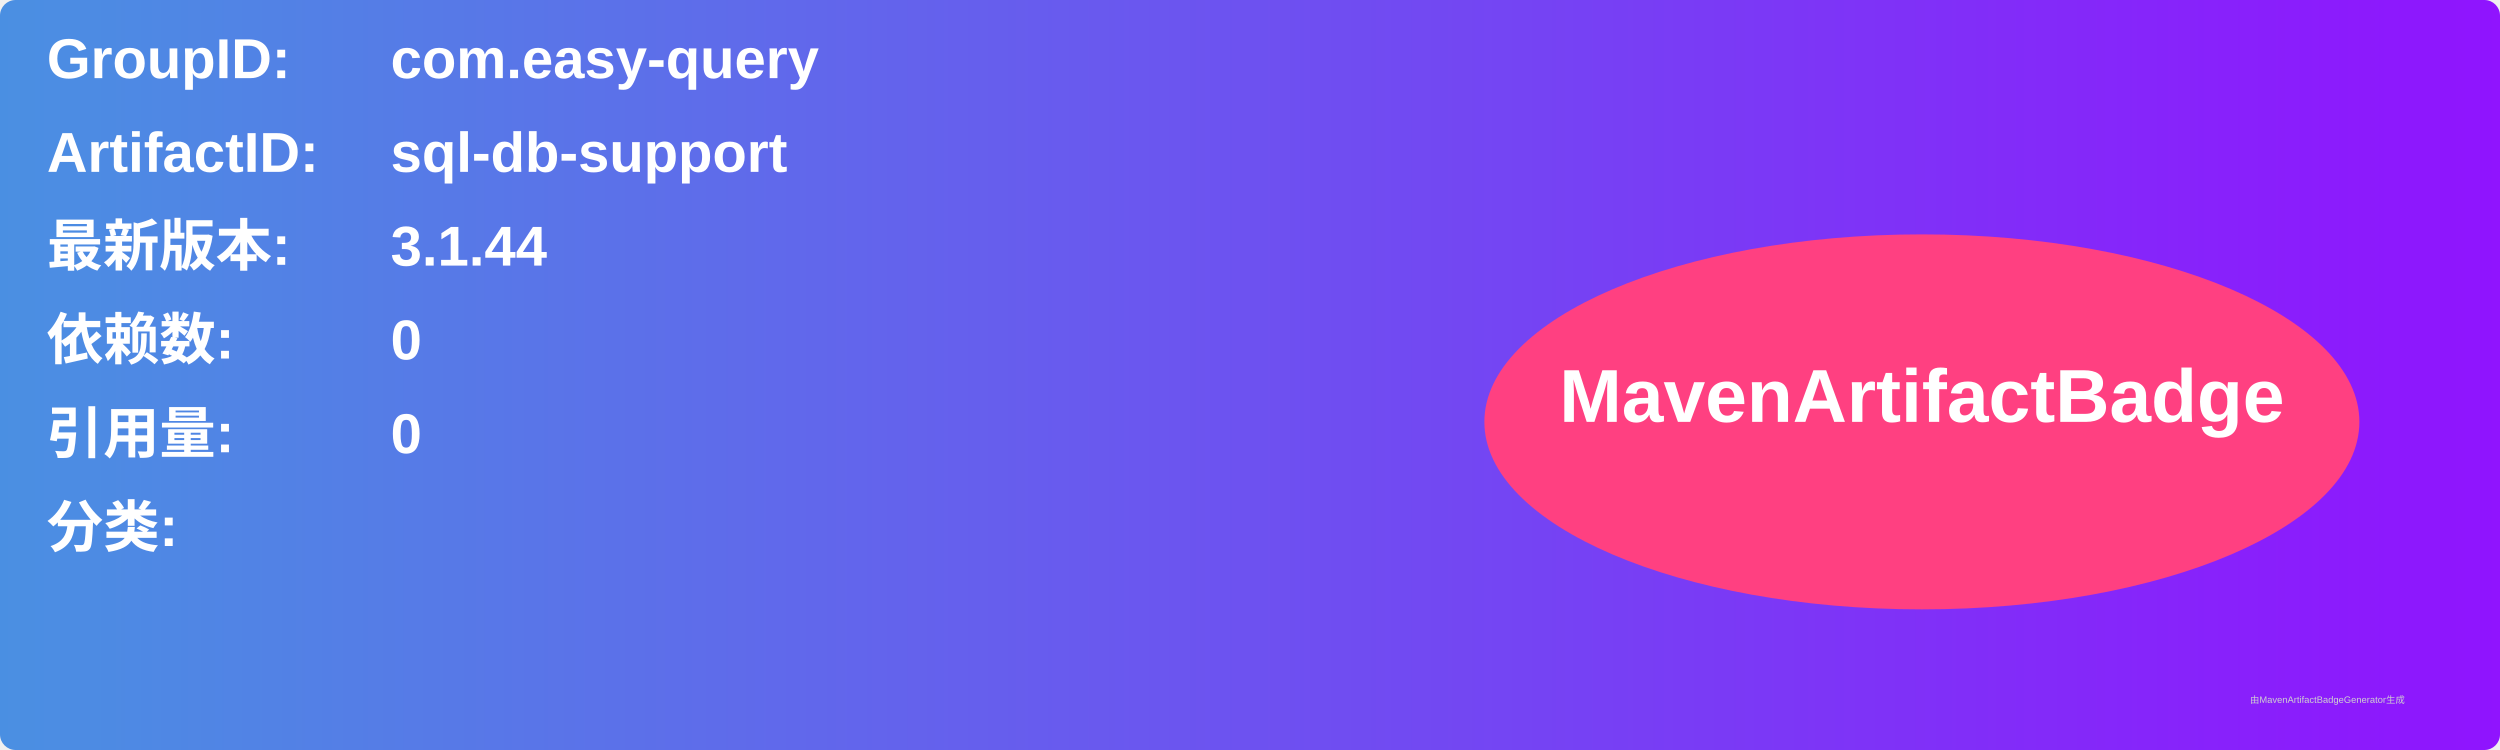
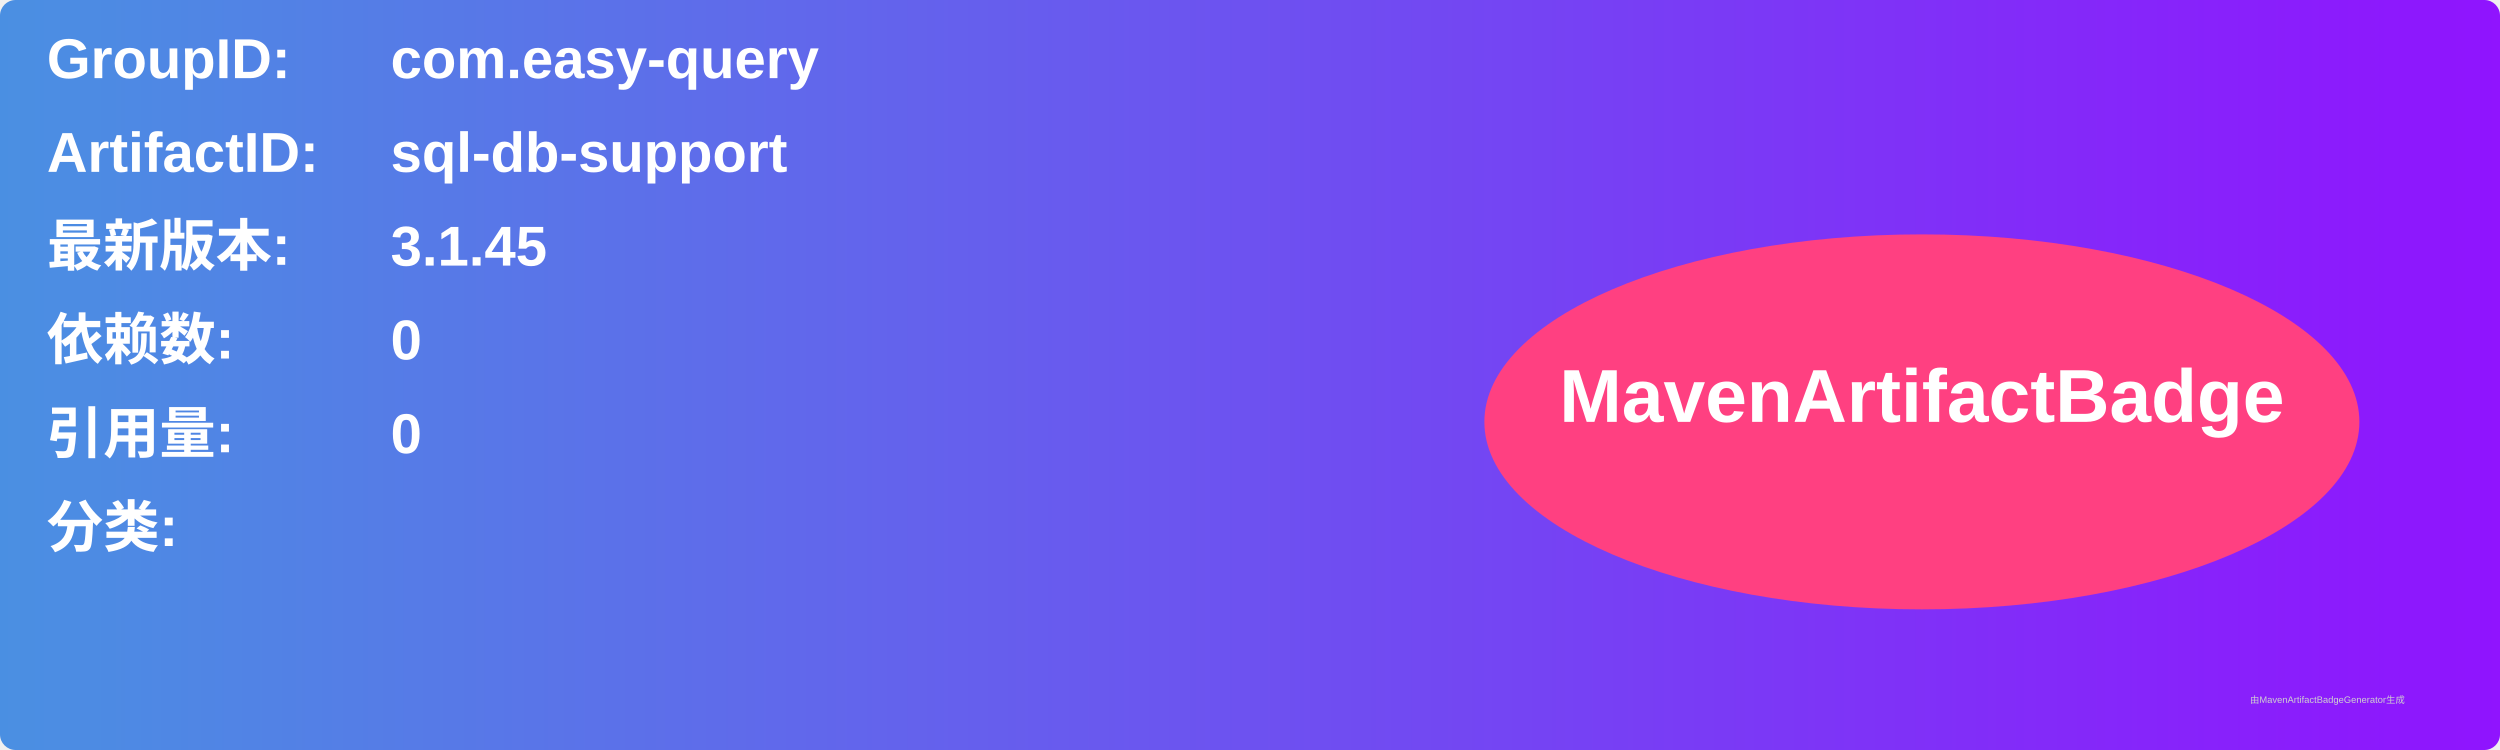
<svg xmlns="http://www.w3.org/2000/svg" width="800" height="240" viewBox="0 0 800 240">
  <linearGradient id="grad" x1="0%" y1="0%" x2="100%" y2="0%">
    <stop offset="0%" stop-color="#4a90e2" />
    <stop offset="100%" stop-color="#9013fe" />
  </linearGradient>
  <rect width="100%" height="100%" rx="5" ry="5" fill="url(#grad)" />
  <g transform="translate(15, 15)">
    <text x="0" y="10" font-family="Arial" font-size="18" fill="white" font-weight="bold" width="260">GroupID:</text>
    <text x="110" y="10" font-family="Arial" font-size="18" fill="white" font-weight="bold" width="460">com.easy-query</text>
    <text x="0" y="40" font-family="Arial" font-size="18" fill="white" font-weight="bold" width="260">ArtifactID:</text>
    <text x="110" y="40" font-family="Arial" font-size="18" fill="white" font-weight="bold" width="460">sql-db-support</text>
    <text x="0" y="70" font-family="Arial" font-size="18" fill="white" font-weight="bold">最新版本:</text>
    <text x="110" y="70" font-family="Arial" font-size="18" fill="white" font-weight="bold">
-       <tspan font-weight="bold">3.1.44</tspan>
+       <tspan font-weight="bold">3.1.45</tspan>
    </text>
    <text x="0" y="100" font-family="Arial" font-size="18" fill="white" font-weight="bold">依赖数: </text>
    <text x="110" y="100" font-family="Arial" font-size="18" fill="white">
      <tspan font-weight="bold">0</tspan>
    </text>
    <text x="0" y="130" font-family="Arial" font-size="18" fill="white" font-weight="bold">引用量: </text>
    <text x="110" y="130" font-family="Arial" font-size="18" fill="white">
      <tspan font-weight="bold">0</tspan>
    </text>
    <text x="0" y="160" font-family="Arial" font-size="18" fill="white" font-weight="bold">分类:</text>
    <text x="10" y="190" font-family="Arial" font-size="10" fill="white">
      <tspan font-weight="bold" />
    </text>
    <ellipse cx="600" cy="120" rx="140" ry="60" fill="#ff4081" />
    <text x="600" y="120" text-anchor="middle" font-family="Arial" font-size="24" fill="white" font-weight="bold">MavenArtifactBadge</text>
  </g>
  <text x="720" y="225" font-family="Arial" font-size="3" fill="#d0d0d0">由MavenArtifactBadgeGenerator生成</text>
</svg>
